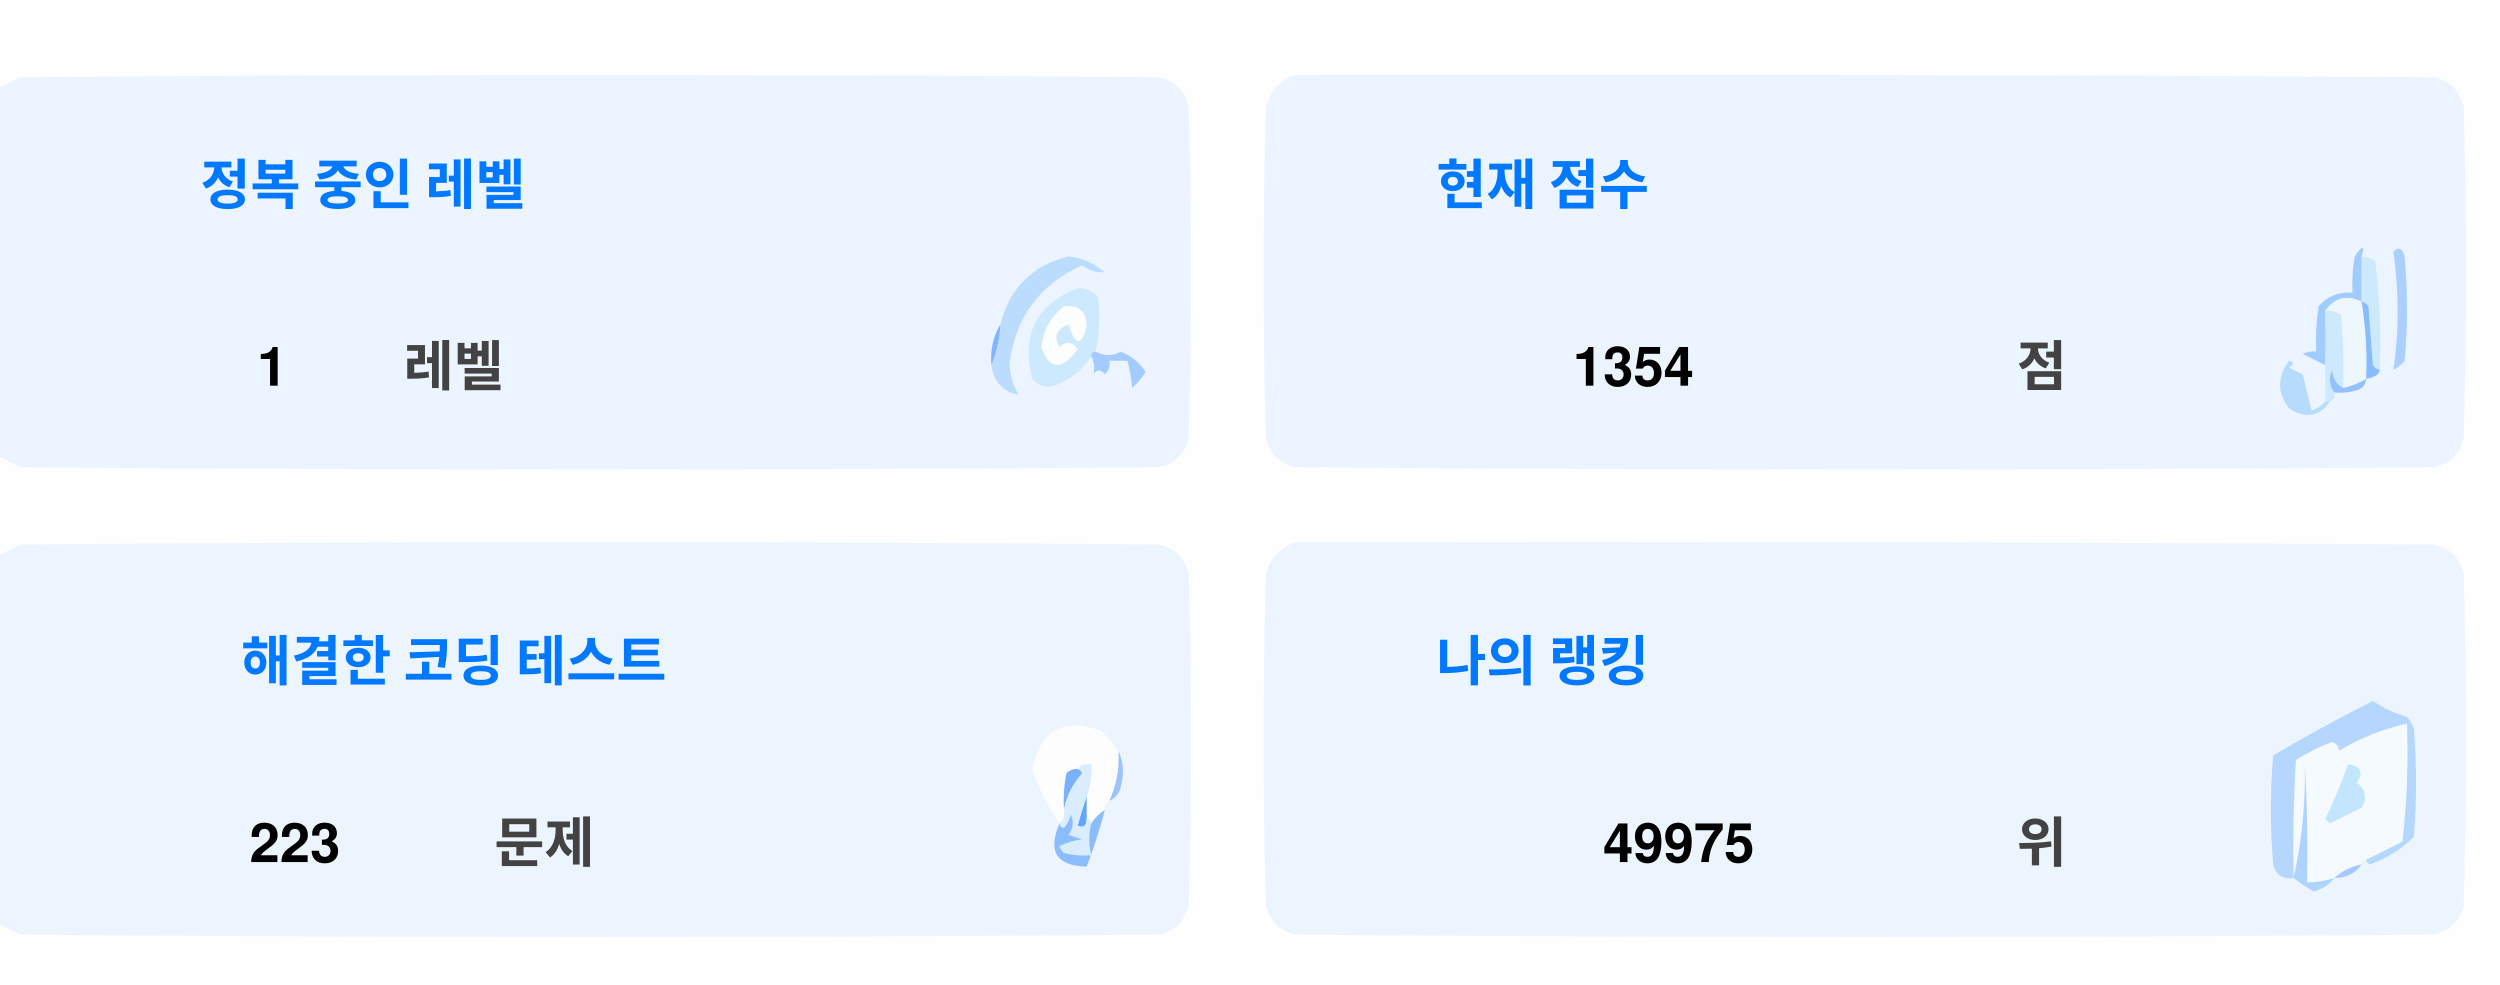
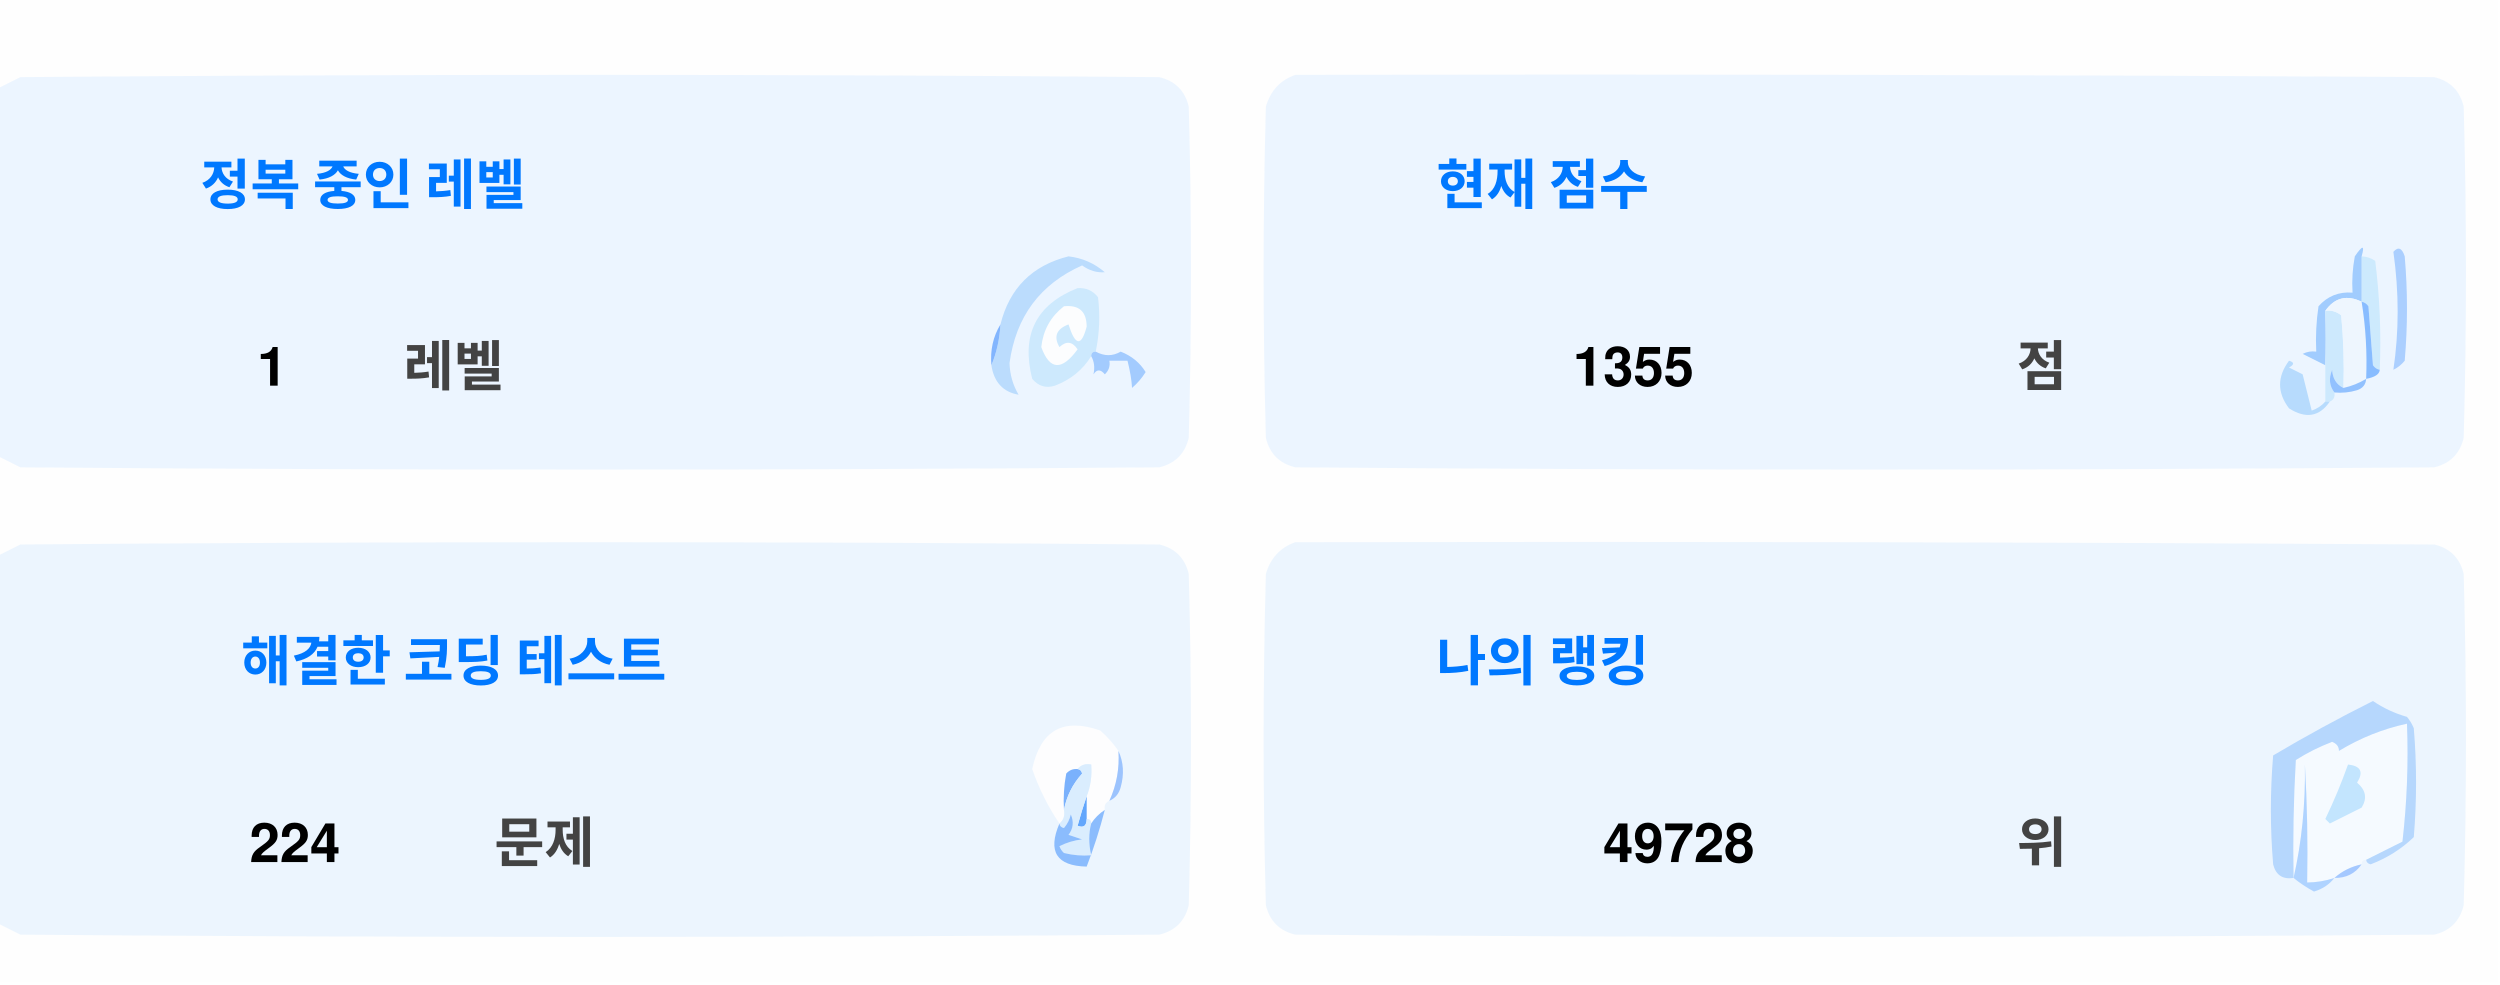
<svg xmlns="http://www.w3.org/2000/svg" version="1.1" width="551px" height="217px" style="shape-rendering:geometricPrecision; text-rendering:geometricPrecision; image-rendering:optimizeQuality; fill-rule:evenodd; clip-rule:evenodd">
  <style>.title {fill: #434343;font-size: 1rem;line-height: 1.5rem;font-weight: bold;font-family: -apple-system, BlinkMacSystemFont, Segoe UI, Helvetica, Arial, sans-serif, Apple Color Emoji, Segoe UI Emoji;}.desc {fill: #434343;font-size: 2.5rem;font-weight: bold;line-height: 1.5rem;font-family: -apple-system, BlinkMacSystemFont, Segoe UI, Helvetica, Arial, sans-serif, Apple Color Emoji, Segoe UI Emoji;}.desc-2 {fill: #434343;font-size: 1rem;font-weight: bold;line-height: 1.5rem;font-family: -apple-system, BlinkMacSystemFont, Segoe UI, Helvetica, Arial, sans-serif, Apple Color Emoji, Segoe UI Emoji;}.text, .desc {animation: twinkling 4s ease-in-out infinite;}@keyframes twinkling {40% { opacity: 1; }50% { opacity: 0.5; }60% { opacity: 1; }70% { opacity: 0.5; }80% { opacity: 1; }}</style>
  <g>
    <path style="opacity:1" fill="#fefefe" d="M -0.5,-0.5 C 183.167,-0.5 366.833,-0.5 550.5,-0.5C 550.5,71.833 550.5,144.167 550.5,216.5C 366.833,216.5 183.167,216.5 -0.5,216.5C -0.5,212.167 -0.5,207.833 -0.5,203.5C 1.14,204.32 2.807,205.153 4.5,206C 88.167,206.667 171.833,206.667 255.5,206C 259,205.167 261.167,203 262,199.5C 262.667,175.167 262.667,150.833 262,126.5C 261.167,123 259,120.833 255.5,120C 171.833,119.333 88.167,119.333 4.5,120C 2.807,120.847 1.14,121.68 -0.5,122.5C -0.5,115.167 -0.5,107.833 -0.5,100.5C 1.14,101.32 2.807,102.153 4.5,103C 88.167,103.667 171.833,103.667 255.5,103C 259,102.167 261.167,100 262,96.5C 262.667,72.167 262.667,47.833 262,23.5C 261.167,20 259,17.833 255.5,17C 171.833,16.333 88.167,16.333 4.5,17C 2.807,17.847 1.14,18.68 -0.5,19.5C -0.5,12.833 -0.5,6.167 -0.5,-0.5 Z" />
  </g>
  <g>
    <path style="opacity:1" fill="#ecf5ff" d="M -0.5,100.5 C -0.5,73.5 -0.5,46.5 -0.5,19.5C 1.14,18.68 2.807,17.847 4.5,17C 88.167,16.333 171.833,16.333 255.5,17C 259,17.833 261.167,20 262,23.5C 262.667,47.833 262.667,72.167 262,96.5C 261.167,100 259,102.167 255.5,103C 171.833,103.667 88.167,103.667 4.5,103C 2.807,102.153 1.14,101.32 -0.5,100.5 Z" />
  </g>
  <g>
    <path style="opacity:1" fill="#ecf5ff" d="M 285.5,16.5 C 369.167,16.333 452.834,16.5 536.5,17C 540,17.833 542.167,20 543,23.5C 543.667,47.833 543.667,72.167 543,96.5C 542.167,100 540,102.167 536.5,103C 452.833,103.667 369.167,103.667 285.5,103C 282,102.167 279.833,100 279,96.5C 278.333,72.167 278.333,47.833 279,23.5C 280.018,19.985 282.185,17.652 285.5,16.5 Z" />
  </g>
  <g>
    <path style="opacity:1" fill="#cdeafd" d="M 520.5,56.5 C 521.583,56.539 522.583,56.873 523.5,57.5C 524.498,65.472 524.831,73.472 524.5,81.5C 523.883,81.389 523.383,81.056 523,80.5C 522.667,76.167 522.333,71.833 522,67.5C 521.617,66.944 521.117,66.611 520.5,66.5C 520.5,63.167 520.5,59.833 520.5,56.5 Z" />
  </g>
  <g>
    <path style="opacity:1" fill="#abcfff" d="M 527.5,55.5 C 528.566,54.308 529.399,54.641 530,56.5C 530.667,64.167 530.667,71.833 530,79.5C 529.311,80.357 528.478,81.023 527.5,81.5C 528.758,73.08 528.758,64.414 527.5,55.5 Z" />
  </g>
  <g>
    <path style="opacity:1" fill="#bbdcfd" d="M 218.5,80.5 C 219.657,77.727 220.324,74.727 220.5,71.5C 222.49,63.51 227.49,58.51 235.5,56.5C 238.528,56.847 241.194,58.014 243.5,60C 241.744,60.141 240.078,59.641 238.5,58.5C 229.247,62.607 223.914,69.773 222.5,80C 222.565,82.526 223.232,84.859 224.5,87C 221.07,86.397 219.07,84.231 218.5,80.5 Z" />
  </g>
  <g>
    <path style="opacity:1" fill="#cde9fd" d="M 241.5,77.5 C 240.833,77.5 240.5,77.833 240.5,78.5C 238.628,81.529 235.961,83.695 232.5,85C 230.536,85.624 228.869,85.124 227.5,83.5C 225.021,73.791 228.354,67.124 237.5,63.5C 239.374,63.39 240.874,64.056 242,65.5C 242.497,69.524 242.331,73.524 241.5,77.5 Z" />
  </g>
  <g>
    <path style="opacity:1" fill="#fcfdfe" d="M 234.5,67.5 C 237.826,67.162 239.493,68.662 239.5,72C 238.334,76.434 237,76.267 235.5,71.5C 232.832,72.515 232.166,74.182 233.5,76.5C 235.017,75.089 236.351,75.256 237.5,77C 234.006,81.771 231.34,81.605 229.5,76.5C 229.904,72.771 231.571,69.771 234.5,67.5 Z" />
  </g>
  <g>
    <path style="opacity:1" fill="#a1ccfe" d="M 520.5,56.5 C 520.5,59.833 520.5,63.167 520.5,66.5C 517.238,64.922 514.572,65.589 512.5,68.5C 512.617,72.81 512.617,76.81 512.5,80.5C 510.86,79.68 509.193,78.847 507.5,78C 508.448,77.517 509.448,77.35 510.5,77.5C 510.335,74.15 510.502,70.817 511,67.5C 512.995,65.253 515.495,64.253 518.5,64.5C 518.336,61.813 518.503,59.146 519,56.5C 520.731,53.969 521.231,53.969 520.5,56.5 Z" />
  </g>
  <g>
    <path style="opacity:1" fill="#cde9fd" d="M 512.5,68.5 C 513.822,68.33 514.989,68.663 516,69.5C 516.499,74.823 516.666,80.156 516.5,85.5C 514.955,84.77 514.122,83.437 514,81.5C 513.22,83.387 513.387,85.054 514.5,86.5C 514.672,87.492 514.338,88.158 513.5,88.5C 513.167,88.5 512.833,88.5 512.5,88.5C 512.5,85.833 512.5,83.167 512.5,80.5C 512.617,76.81 512.617,72.81 512.5,68.5 Z" />
  </g>
  <g>
    <path style="opacity:1" fill="#eef6fe" d="M 520.5,66.5 C 521.407,72.106 521.74,77.773 521.5,83.5C 519.95,84.441 518.284,85.108 516.5,85.5C 516.666,80.156 516.499,74.823 516,69.5C 514.989,68.663 513.822,68.33 512.5,68.5C 514.572,65.589 517.238,64.922 520.5,66.5 Z" />
  </g>
  <g>
    <path style="opacity:1" fill="#88bcff" d="M 520.5,66.5 C 521.117,66.611 521.617,66.944 522,67.5C 522.333,71.833 522.667,76.167 523,80.5C 523.383,81.056 523.883,81.389 524.5,81.5C 524.445,82.469 523.445,83.136 521.5,83.5C 521.74,77.773 521.407,72.106 520.5,66.5 Z" />
  </g>
  <g>
    <path style="opacity:1" fill="#82b5fe" d="M 220.5,71.5 C 220.324,74.727 219.657,77.727 218.5,80.5C 218.215,77.171 218.882,74.171 220.5,71.5 Z" />
  </g>
  <g>
    <path style="opacity:1" fill="#a3cbfe" d="M 240.5,78.5 C 240.5,77.833 240.833,77.5 241.5,77.5C 243.391,78.536 245.224,78.536 247,77.5C 249.391,78.429 251.225,79.929 252.5,82C 251.681,83.319 250.681,84.486 249.5,85.5C 249.409,83.777 249.075,81.777 248.5,79.5C 247.167,79.5 245.833,79.5 244.5,79.5C 244.719,80.675 244.386,81.675 243.5,82.5C 242.575,81.359 241.741,81.359 241,82.5C 241.331,80.981 241.164,79.648 240.5,78.5 Z" />
  </g>
  <g>
    <path style="opacity:1" fill="#b7dbfd" d="M 512.5,88.5 C 512.833,88.5 513.167,88.5 513.5,88.5C 511.199,91.857 508.199,92.357 504.5,90C 501.872,86.535 501.872,83.035 504.5,79.5C 505.696,79.846 505.696,80.346 504.5,81C 505.5,81.5 506.5,82 507.5,82.5C 508.167,85.167 508.833,87.833 509.5,90.5C 510.739,90.058 511.739,89.391 512.5,88.5 Z" />
  </g>
  <g>
    <path style="opacity:1" fill="#92c1fe" d="M 516.5,85.5 C 518.284,85.108 519.95,84.441 521.5,83.5C 521.423,84.75 520.756,85.583 519.5,86C 517.866,86.493 516.199,86.66 514.5,86.5C 513.387,85.054 513.22,83.387 514,81.5C 514.122,83.437 514.955,84.77 516.5,85.5 Z" />
  </g>
  <g>
    <path style="opacity:1" fill="#ecf5fe" d="M -0.5,203.5 C -0.5,176.5 -0.5,149.5 -0.5,122.5C 1.14,121.68 2.807,120.847 4.5,120C 88.167,119.333 171.833,119.333 255.5,120C 259,120.833 261.167,123 262,126.5C 262.667,150.833 262.667,175.167 262,199.5C 261.167,203 259,205.167 255.5,206C 171.833,206.667 88.167,206.667 4.5,206C 2.807,205.153 1.14,204.32 -0.5,203.5 Z" />
  </g>
  <g>
    <path style="opacity:1" fill="#ecf5fe" d="M 285.5,119.5 C 369.167,119.333 452.834,119.5 536.5,120C 540,120.833 542.167,123 543,126.5C 543.667,150.833 543.667,175.167 543,199.5C 542.167,203 540,205.167 536.5,206C 452.833,206.667 369.167,206.667 285.5,206C 282,205.167 279.833,203 279,199.5C 278.333,175.167 278.333,150.833 279,126.5C 280.018,122.985 282.185,120.652 285.5,119.5 Z" />
  </g>
  <g>
    <path style="opacity:1" fill="#fdfdfe" d="M 246.5,165.5 C 246.758,169.367 246.092,173.034 244.5,176.5C 243.662,176.842 243.328,177.508 243.5,178.5C 242.272,179.306 241.272,180.306 240.5,181.5C 240.5,180.833 240.167,180.5 239.5,180.5C 239.5,178.833 239.5,177.167 239.5,175.5C 240.369,173.283 240.702,170.95 240.5,168.5C 239.209,168.263 238.209,168.596 237.5,169.5C 236.504,169.414 235.671,169.748 235,170.5C 234.503,173.146 234.336,175.813 234.5,178.5C 234.737,179.791 234.404,180.791 233.5,181.5C 230.986,177.806 228.986,173.806 227.5,169.5C 229.309,160.957 234.309,158.124 242.5,161C 244.07,162.397 245.404,163.897 246.5,165.5 Z" />
  </g>
  <g>
    <path style="opacity:1" fill="#f5faff" d="M 521.5,189.5 C 520.833,189.5 520.5,189.833 520.5,190.5C 518.181,190.992 516.181,191.992 514.5,193.5C 512.565,194.15 510.565,194.483 508.5,194.5C 508.666,185.827 508.5,177.16 508,168.5C 508.141,177.227 507.308,185.56 505.5,193.5C 505.334,184.827 505.5,176.16 506,167.5C 508.527,165.903 511.194,164.57 514,163.5C 515.011,163.892 515.511,164.559 515.5,165.5C 520.21,162.641 525.21,160.641 530.5,159.5C 530.831,168.192 530.498,176.859 529.5,185.5C 526.807,186.847 524.14,188.18 521.5,189.5 Z" />
  </g>
  <g>
    <path style="opacity:1" fill="#b6d7fd" d="M 521.5,189.5 C 524.14,188.18 526.807,186.847 529.5,185.5C 530.498,176.859 530.831,168.192 530.5,159.5C 525.21,160.641 520.21,162.641 515.5,165.5C 515.511,164.559 515.011,163.892 514,163.5C 511.194,164.57 508.527,165.903 506,167.5C 505.5,176.16 505.334,184.827 505.5,193.5C 503.089,193.863 501.589,192.863 501,190.5C 500.333,182.5 500.333,174.5 501,166.5C 508.173,162.246 515.507,158.246 523,154.5C 525.304,156.068 527.804,157.235 530.5,158C 531.126,158.75 531.626,159.584 532,160.5C 532.667,168.5 532.667,176.5 532,184.5C 529.292,187.111 526.125,189.111 522.5,190.5C 521.893,190.376 521.56,190.043 521.5,189.5 Z" />
  </g>
  <g>
    <path style="opacity:1" fill="#c3e5fe" d="M 517.5,168.5 C 520.317,168.801 520.984,170.134 519.5,172.5C 521.439,174.122 521.772,175.956 520.5,178C 518.167,179.167 515.833,180.333 513.5,181.5C 513.167,181.167 512.833,180.833 512.5,180.5C 514.414,176.515 516.081,172.515 517.5,168.5 Z" />
  </g>
  <g>
    <path style="opacity:1" fill="#7ab1fc" d="M 237.5,169.5 C 238.043,169.56 238.376,169.893 238.5,170.5C 236.395,172.836 235.062,175.503 234.5,178.5C 234.336,175.813 234.503,173.146 235,170.5C 235.671,169.748 236.504,169.414 237.5,169.5 Z" />
  </g>
  <g>
    <path style="opacity:1" fill="#afd3ff" d="M 514.5,193.5 C 513.378,194.947 511.878,195.947 510,196.5C 508.348,195.601 506.848,194.601 505.5,193.5C 507.308,185.56 508.141,177.227 508,168.5C 508.5,177.16 508.666,185.827 508.5,194.5C 510.565,194.483 512.565,194.15 514.5,193.5 Z" />
  </g>
  <g>
    <path style="opacity:1" fill="#9cc3fd" d="M 246.5,165.5 C 247.634,167.966 247.801,170.633 247,173.5C 246.623,174.942 245.79,175.942 244.5,176.5C 246.092,173.034 246.758,169.367 246.5,165.5 Z" />
  </g>
  <g>
    <path style="opacity:1" fill="#62a6fc" d="M 239.5,175.5 C 239.5,177.167 239.5,178.833 239.5,180.5C 239.483,182.028 238.816,182.528 237.5,182C 238.117,179.723 238.784,177.556 239.5,175.5 Z" />
  </g>
  <g>
    <path style="opacity:1" fill="#daedfe" d="M 237.5,169.5 C 238.209,168.596 239.209,168.263 240.5,168.5C 240.702,170.95 240.369,173.283 239.5,175.5C 238.784,177.556 238.117,179.723 237.5,182C 238.816,182.528 239.483,182.028 239.5,180.5C 240.167,180.5 240.5,180.833 240.5,181.5C 239.918,183.669 239.918,186.002 240.5,188.5C 238.473,188.662 236.473,188.495 234.5,188C 234.043,187.586 233.709,187.086 233.5,186.5C 235.078,185.702 236.744,185.202 238.5,185C 237.5,184.667 236.5,184.333 235.5,184C 236.554,182.612 236.72,181.112 236,179.5C 235.751,180.624 235.251,181.624 234.5,182.5C 233.893,182.376 233.56,182.043 233.5,181.5C 234.404,180.791 234.737,179.791 234.5,178.5C 235.062,175.503 236.395,172.836 238.5,170.5C 238.376,169.893 238.043,169.56 237.5,169.5 Z" />
  </g>
  <g>
    <path style="opacity:1" fill="#8bbcfd" d="M 243.5,178.5 C 242.395,182.803 241.062,186.969 239.5,191C 232.857,190.847 230.857,187.68 233.5,181.5C 233.56,182.043 233.893,182.376 234.5,182.5C 235.251,181.624 235.751,180.624 236,179.5C 236.72,181.112 236.554,182.612 235.5,184C 236.5,184.333 237.5,184.667 238.5,185C 236.744,185.202 235.078,185.702 233.5,186.5C 233.709,187.086 234.043,187.586 234.5,188C 236.473,188.495 238.473,188.662 240.5,188.5C 239.918,186.002 239.918,183.669 240.5,181.5C 241.272,180.306 242.272,179.306 243.5,178.5 Z" />
  </g>
  <g>
    <path style="opacity:1" fill="#a4c8ff" d="M 520.5,190.5 C 519.089,192.539 517.089,193.539 514.5,193.5C 516.181,191.992 518.181,190.992 520.5,190.5 Z" />
  </g>
  <text text-anchor="middle" x="80" y="45" class="title" style="fill:#0078ff;" stroke="#none" stroke-width="1">정복 중인 레벨</text>
  <text text-anchor="middle" x="60" y="85" class="desc" style="fill:#000000;" stroke="#none" stroke-width="1">1</text>
  <text text-anchor="middle" x="100" y="85" class="desc-2" style="fill:#434343;" stroke="#none" stroke-width="1">레벨</text>
  <text text-anchor="middle" x="340" y="45" class="title" style="fill:#0078ff;" stroke="#none" stroke-width="1">현재 점수</text>
-   <text text-anchor="middle" x="360" y="85" class="desc" style="fill:#000000;" stroke="#none" stroke-width="1">1354</text>
+   <text text-anchor="middle" x="360" y="85" class="desc" style="fill:#000000;" stroke="#none" stroke-width="1">1355</text>
  <text text-anchor="middle" x="450" y="85" class="desc-2" style="fill:#434343;" stroke="#none" stroke-width="1">점</text>
  <text text-anchor="middle" x="100" y="150" class="title" style="fill:#0078ff;" stroke="#none" stroke-width="1">해결한 코딩 테스트</text>
-   <text text-anchor="middle" x="65" y="190" class="desc" style="fill:#000000;" stroke="#none" stroke-width="1">223</text>
+   <text text-anchor="middle" x="65" y="190" class="desc" style="fill:#000000;" stroke="#none" stroke-width="1">224</text>
  <text text-anchor="middle" x="120" y="190" class="desc-2" style="fill:#434343;" stroke="#none" stroke-width="1">문제</text>
  <text text-anchor="middle" x="340" y="150" class="title" style="fill:#0078ff;" stroke="#none" stroke-width="1">나의 랭킹</text>
-   <text text-anchor="middle" x="370" y="190" class="desc" style="fill:#000000;" stroke="#none" stroke-width="1">49975</text>
+   <text text-anchor="middle" x="370" y="190" class="desc" style="fill:#000000;" stroke="#none" stroke-width="1">49728</text>
  <text text-anchor="middle" x="450" y="190" class="desc-2" style="fill:#434343;" stroke="#none" stroke-width="1">위</text>
</svg>
